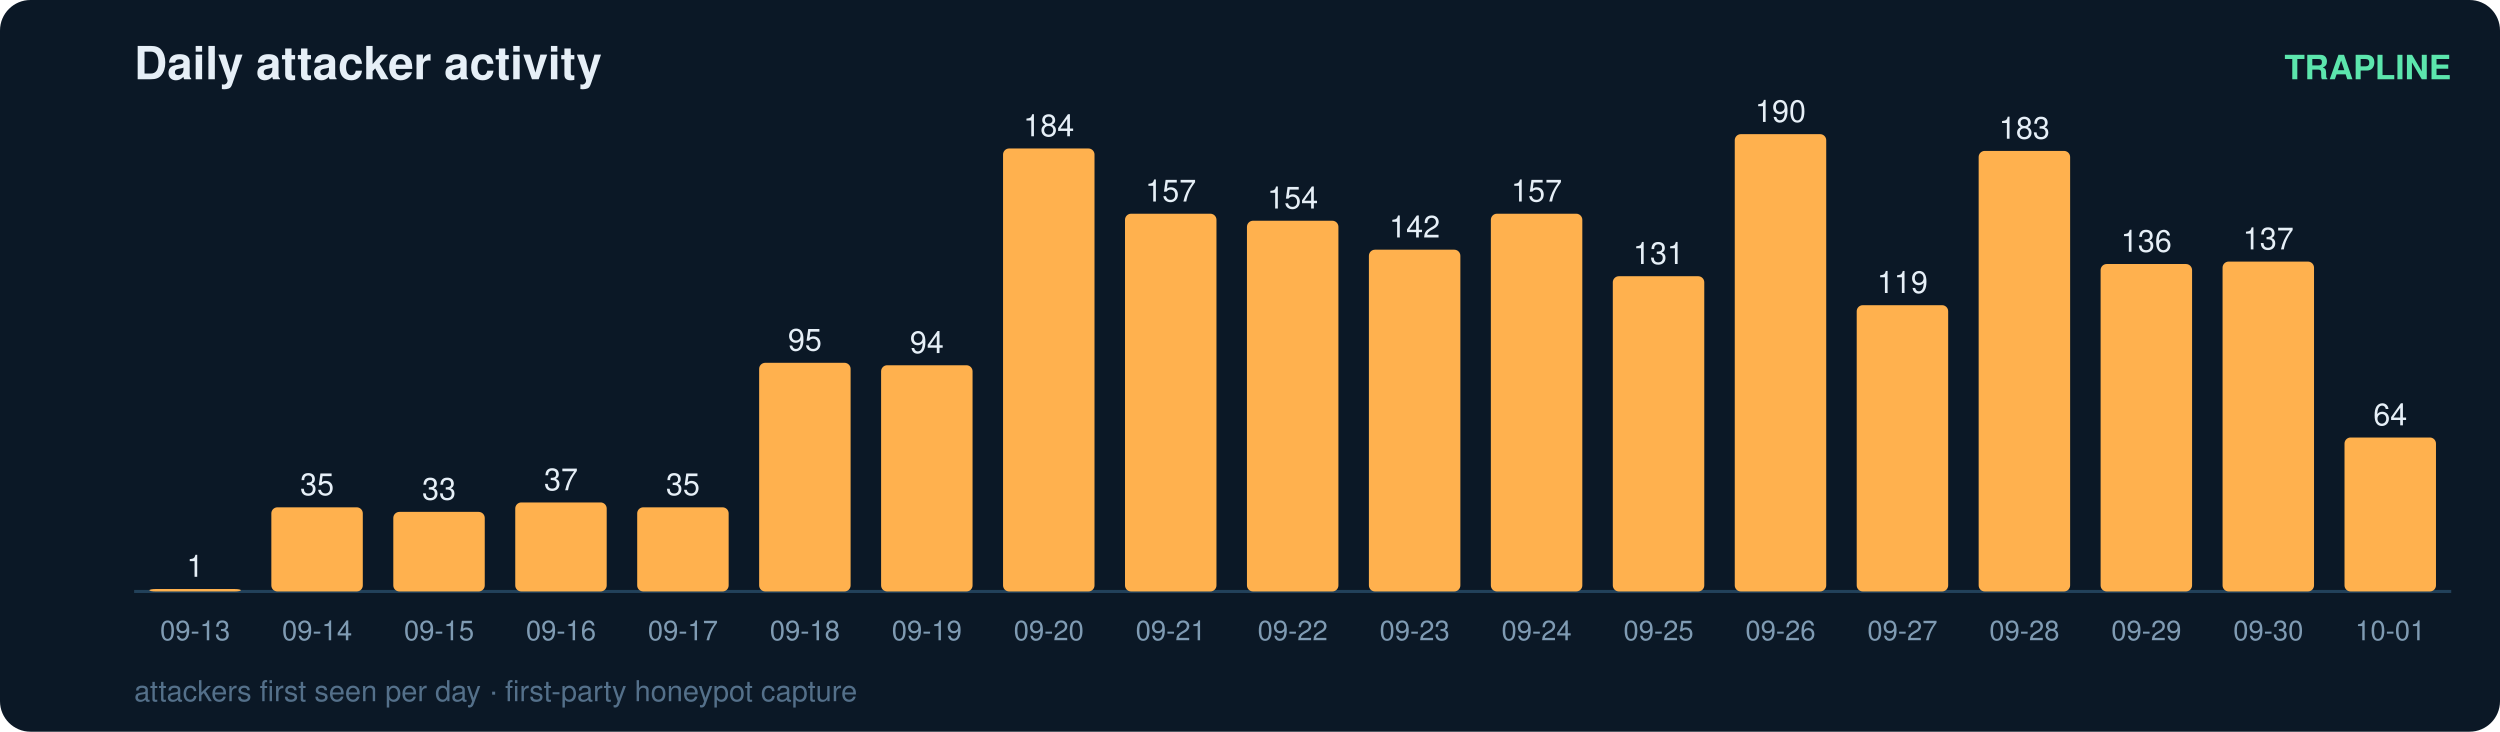
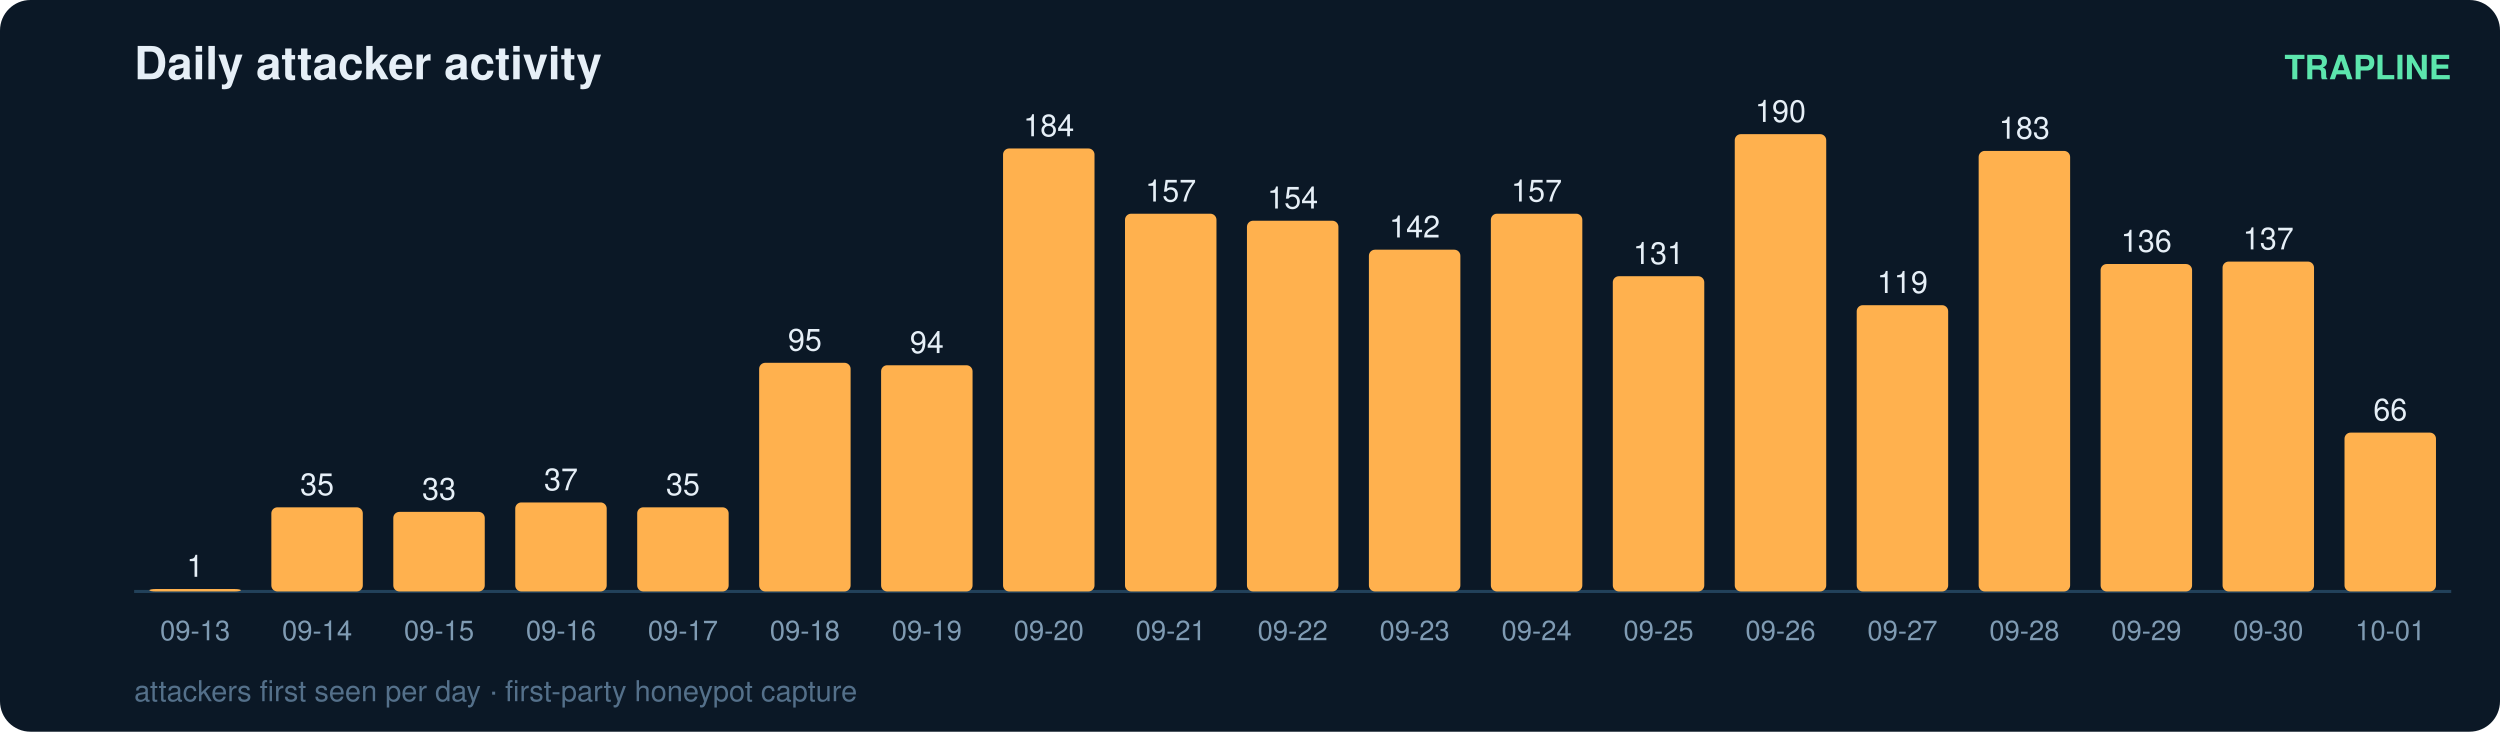
<svg xmlns="http://www.w3.org/2000/svg" width="820" height="240" viewBox="0 0 820 240" font-family="ui-sans-serif,Segoe UI,Helvetica,Arial">
  <rect width="820" height="240" rx="10" fill="#0b1826" />
  <text x="44" y="26" fill="#e6eff7" font-size="15" font-weight="700">Daily attacker activity</text>
  <text x="804" y="26" fill="#5ce6ad" font-size="11" text-anchor="end" font-weight="600">TRAPLINE</text>
  <line x1="44" y1="194" x2="804" y2="194" stroke="#22415a" stroke-width="1" />
  <rect x="49" y="193.2" width="30" height="0.8" rx="2" fill="#ffb14e" />
  <text x="64.0" y="189.2" fill="#e6eff7" font-size="10" text-anchor="middle" font-variant-numeric="tabular-nums">1</text>
  <text x="64.0" y="210.0" fill="#7f9bb3" font-size="9" text-anchor="middle">09-13</text>
  <rect x="89" y="166.4" width="30" height="27.6" rx="2" fill="#ffb14e" />
  <text x="104.0" y="162.4" fill="#e6eff7" font-size="10" text-anchor="middle" font-variant-numeric="tabular-nums">35</text>
  <text x="104.0" y="210.0" fill="#7f9bb3" font-size="9" text-anchor="middle">09-14</text>
  <rect x="129" y="167.9" width="30" height="26.1" rx="2" fill="#ffb14e" />
  <text x="144.0" y="163.9" fill="#e6eff7" font-size="10" text-anchor="middle" font-variant-numeric="tabular-nums">33</text>
  <text x="144.0" y="210.0" fill="#7f9bb3" font-size="9" text-anchor="middle">09-15</text>
  <rect x="169" y="164.8" width="30" height="29.2" rx="2" fill="#ffb14e" />
  <text x="184.0" y="160.8" fill="#e6eff7" font-size="10" text-anchor="middle" font-variant-numeric="tabular-nums">37</text>
  <text x="184.0" y="210.0" fill="#7f9bb3" font-size="9" text-anchor="middle">09-16</text>
  <rect x="209" y="166.4" width="30" height="27.6" rx="2" fill="#ffb14e" />
  <text x="224.0" y="162.4" fill="#e6eff7" font-size="10" text-anchor="middle" font-variant-numeric="tabular-nums">35</text>
  <text x="224.0" y="210.0" fill="#7f9bb3" font-size="9" text-anchor="middle">09-17</text>
  <rect x="249" y="119.0" width="30" height="75.0" rx="2" fill="#ffb14e" />
  <text x="264.0" y="115.0" fill="#e6eff7" font-size="10" text-anchor="middle" font-variant-numeric="tabular-nums">95</text>
  <text x="264.0" y="210.0" fill="#7f9bb3" font-size="9" text-anchor="middle">09-18</text>
  <rect x="289" y="119.8" width="30" height="74.2" rx="2" fill="#ffb14e" />
  <text x="304.0" y="115.8" fill="#e6eff7" font-size="10" text-anchor="middle" font-variant-numeric="tabular-nums">94</text>
  <text x="304.0" y="210.0" fill="#7f9bb3" font-size="9" text-anchor="middle">09-19</text>
  <rect x="329" y="48.7" width="30" height="145.3" rx="2" fill="#ffb14e" />
  <text x="344.0" y="44.7" fill="#e6eff7" font-size="10" text-anchor="middle" font-variant-numeric="tabular-nums">184</text>
  <text x="344.0" y="210.0" fill="#7f9bb3" font-size="9" text-anchor="middle">09-20</text>
  <rect x="369" y="70.1" width="30" height="123.9" rx="2" fill="#ffb14e" />
  <text x="384.0" y="66.1" fill="#e6eff7" font-size="10" text-anchor="middle" font-variant-numeric="tabular-nums">157</text>
  <text x="384.0" y="210.0" fill="#7f9bb3" font-size="9" text-anchor="middle">09-21</text>
  <rect x="409" y="72.4" width="30" height="121.6" rx="2" fill="#ffb14e" />
  <text x="424.0" y="68.4" fill="#e6eff7" font-size="10" text-anchor="middle" font-variant-numeric="tabular-nums">154</text>
  <text x="424.0" y="210.0" fill="#7f9bb3" font-size="9" text-anchor="middle">09-22</text>
  <rect x="449" y="81.9" width="30" height="112.1" rx="2" fill="#ffb14e" />
  <text x="464.0" y="77.9" fill="#e6eff7" font-size="10" text-anchor="middle" font-variant-numeric="tabular-nums">142</text>
  <text x="464.0" y="210.0" fill="#7f9bb3" font-size="9" text-anchor="middle">09-23</text>
  <rect x="489" y="70.1" width="30" height="123.9" rx="2" fill="#ffb14e" />
  <text x="504.0" y="66.1" fill="#e6eff7" font-size="10" text-anchor="middle" font-variant-numeric="tabular-nums">157</text>
  <text x="504.0" y="210.0" fill="#7f9bb3" font-size="9" text-anchor="middle">09-24</text>
  <rect x="529" y="90.6" width="30" height="103.4" rx="2" fill="#ffb14e" />
  <text x="544.0" y="86.6" fill="#e6eff7" font-size="10" text-anchor="middle" font-variant-numeric="tabular-nums">131</text>
  <text x="544.0" y="210.0" fill="#7f9bb3" font-size="9" text-anchor="middle">09-25</text>
  <rect x="569" y="44.0" width="30" height="150.0" rx="2" fill="#ffb14e" />
  <text x="584.0" y="40.0" fill="#e6eff7" font-size="10" text-anchor="middle" font-variant-numeric="tabular-nums">190</text>
  <text x="584.0" y="210.0" fill="#7f9bb3" font-size="9" text-anchor="middle">09-26</text>
  <rect x="609" y="100.1" width="30" height="93.9" rx="2" fill="#ffb14e" />
  <text x="624.0" y="96.1" fill="#e6eff7" font-size="10" text-anchor="middle" font-variant-numeric="tabular-nums">119</text>
  <text x="624.0" y="210.0" fill="#7f9bb3" font-size="9" text-anchor="middle">09-27</text>
  <rect x="649" y="49.5" width="30" height="144.5" rx="2" fill="#ffb14e" />
  <text x="664.0" y="45.5" fill="#e6eff7" font-size="10" text-anchor="middle" font-variant-numeric="tabular-nums">183</text>
  <text x="664.0" y="210.0" fill="#7f9bb3" font-size="9" text-anchor="middle">09-28</text>
  <rect x="689" y="86.6" width="30" height="107.4" rx="2" fill="#ffb14e" />
  <text x="704.0" y="82.6" fill="#e6eff7" font-size="10" text-anchor="middle" font-variant-numeric="tabular-nums">136</text>
  <text x="704.0" y="210.0" fill="#7f9bb3" font-size="9" text-anchor="middle">09-29</text>
  <rect x="729" y="85.8" width="30" height="108.2" rx="2" fill="#ffb14e" />
  <text x="744.0" y="81.8" fill="#e6eff7" font-size="10" text-anchor="middle" font-variant-numeric="tabular-nums">137</text>
  <text x="744.0" y="210.0" fill="#7f9bb3" font-size="9" text-anchor="middle">09-30</text>
-   <rect x="769" y="143.5" width="30" height="50.5" rx="2" fill="#ffb14e" />
-   <text x="784.0" y="139.5" fill="#e6eff7" font-size="10" text-anchor="middle" font-variant-numeric="tabular-nums">64</text>
+   <rect x="769" y="141.9" width="30" height="52.1" rx="2" fill="#ffb14e" />
+   <text x="784.0" y="137.9" fill="#e6eff7" font-size="10" text-anchor="middle" font-variant-numeric="tabular-nums">66</text>
  <text x="784.0" y="210.0" fill="#7f9bb3" font-size="9" text-anchor="middle">10-01</text>
  <text x="44" y="230" fill="#54708a" font-size="9.5">attackers first seen per day · first-party honeypot capture</text>
</svg>
